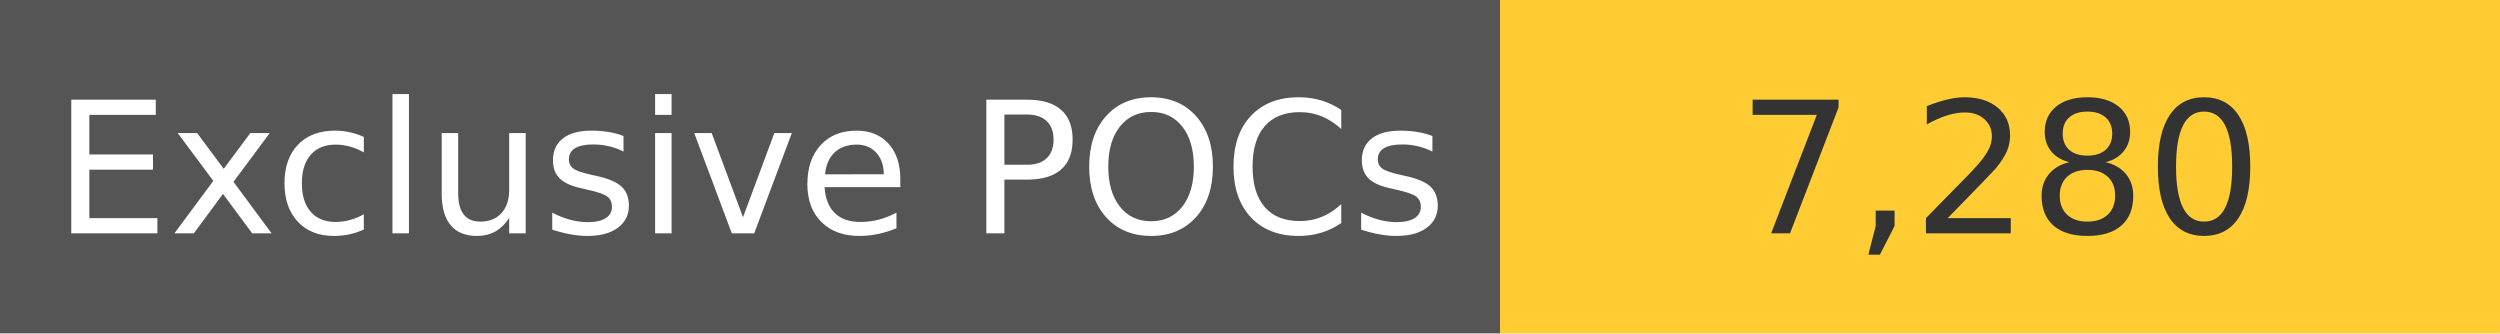
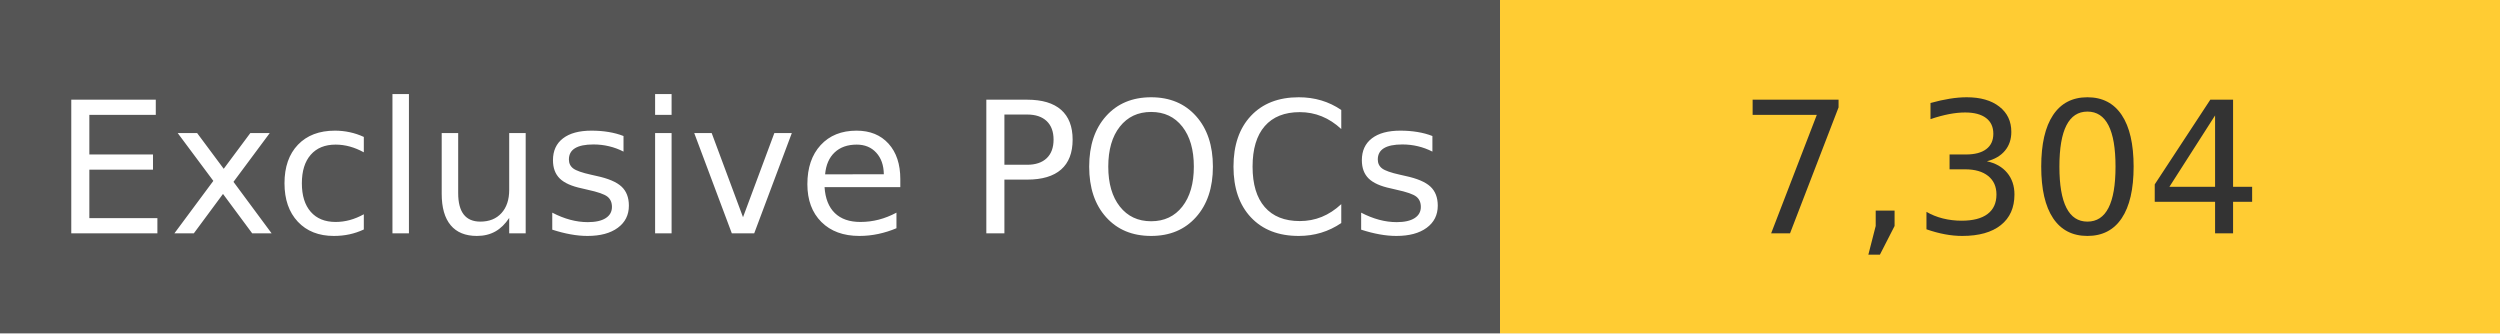
<svg xmlns="http://www.w3.org/2000/svg" width="150" height="20" role="img">
  <linearGradient id="s" x2="0" y2="100%">
    <stop offset="0" stop-color="#bbb" stop-opacity=".1" />
    <stop offset="1" stop-opacity=".1" />
  </linearGradient>
  <g>
    <rect width="90" height="20" fill="#555" />
    <rect x="90" width="267" height="20" fill="#ffcc33" />
  </g>
  <g fill="#fff" text-anchor="middle" font-family="Verdana,Geneva,DejaVu Sans,sans-serif" text-rendering="geometricPrecision" font-size="110">
    <text x="450" y="140" transform="scale(.1)" fill="#fff">
            Exclusive POCs
        </text>
    <text x="1200" y="140" transform="scale(.1)" fill="#333">
-             7,280
+             7,304
        </text>
  </g>
</svg>
